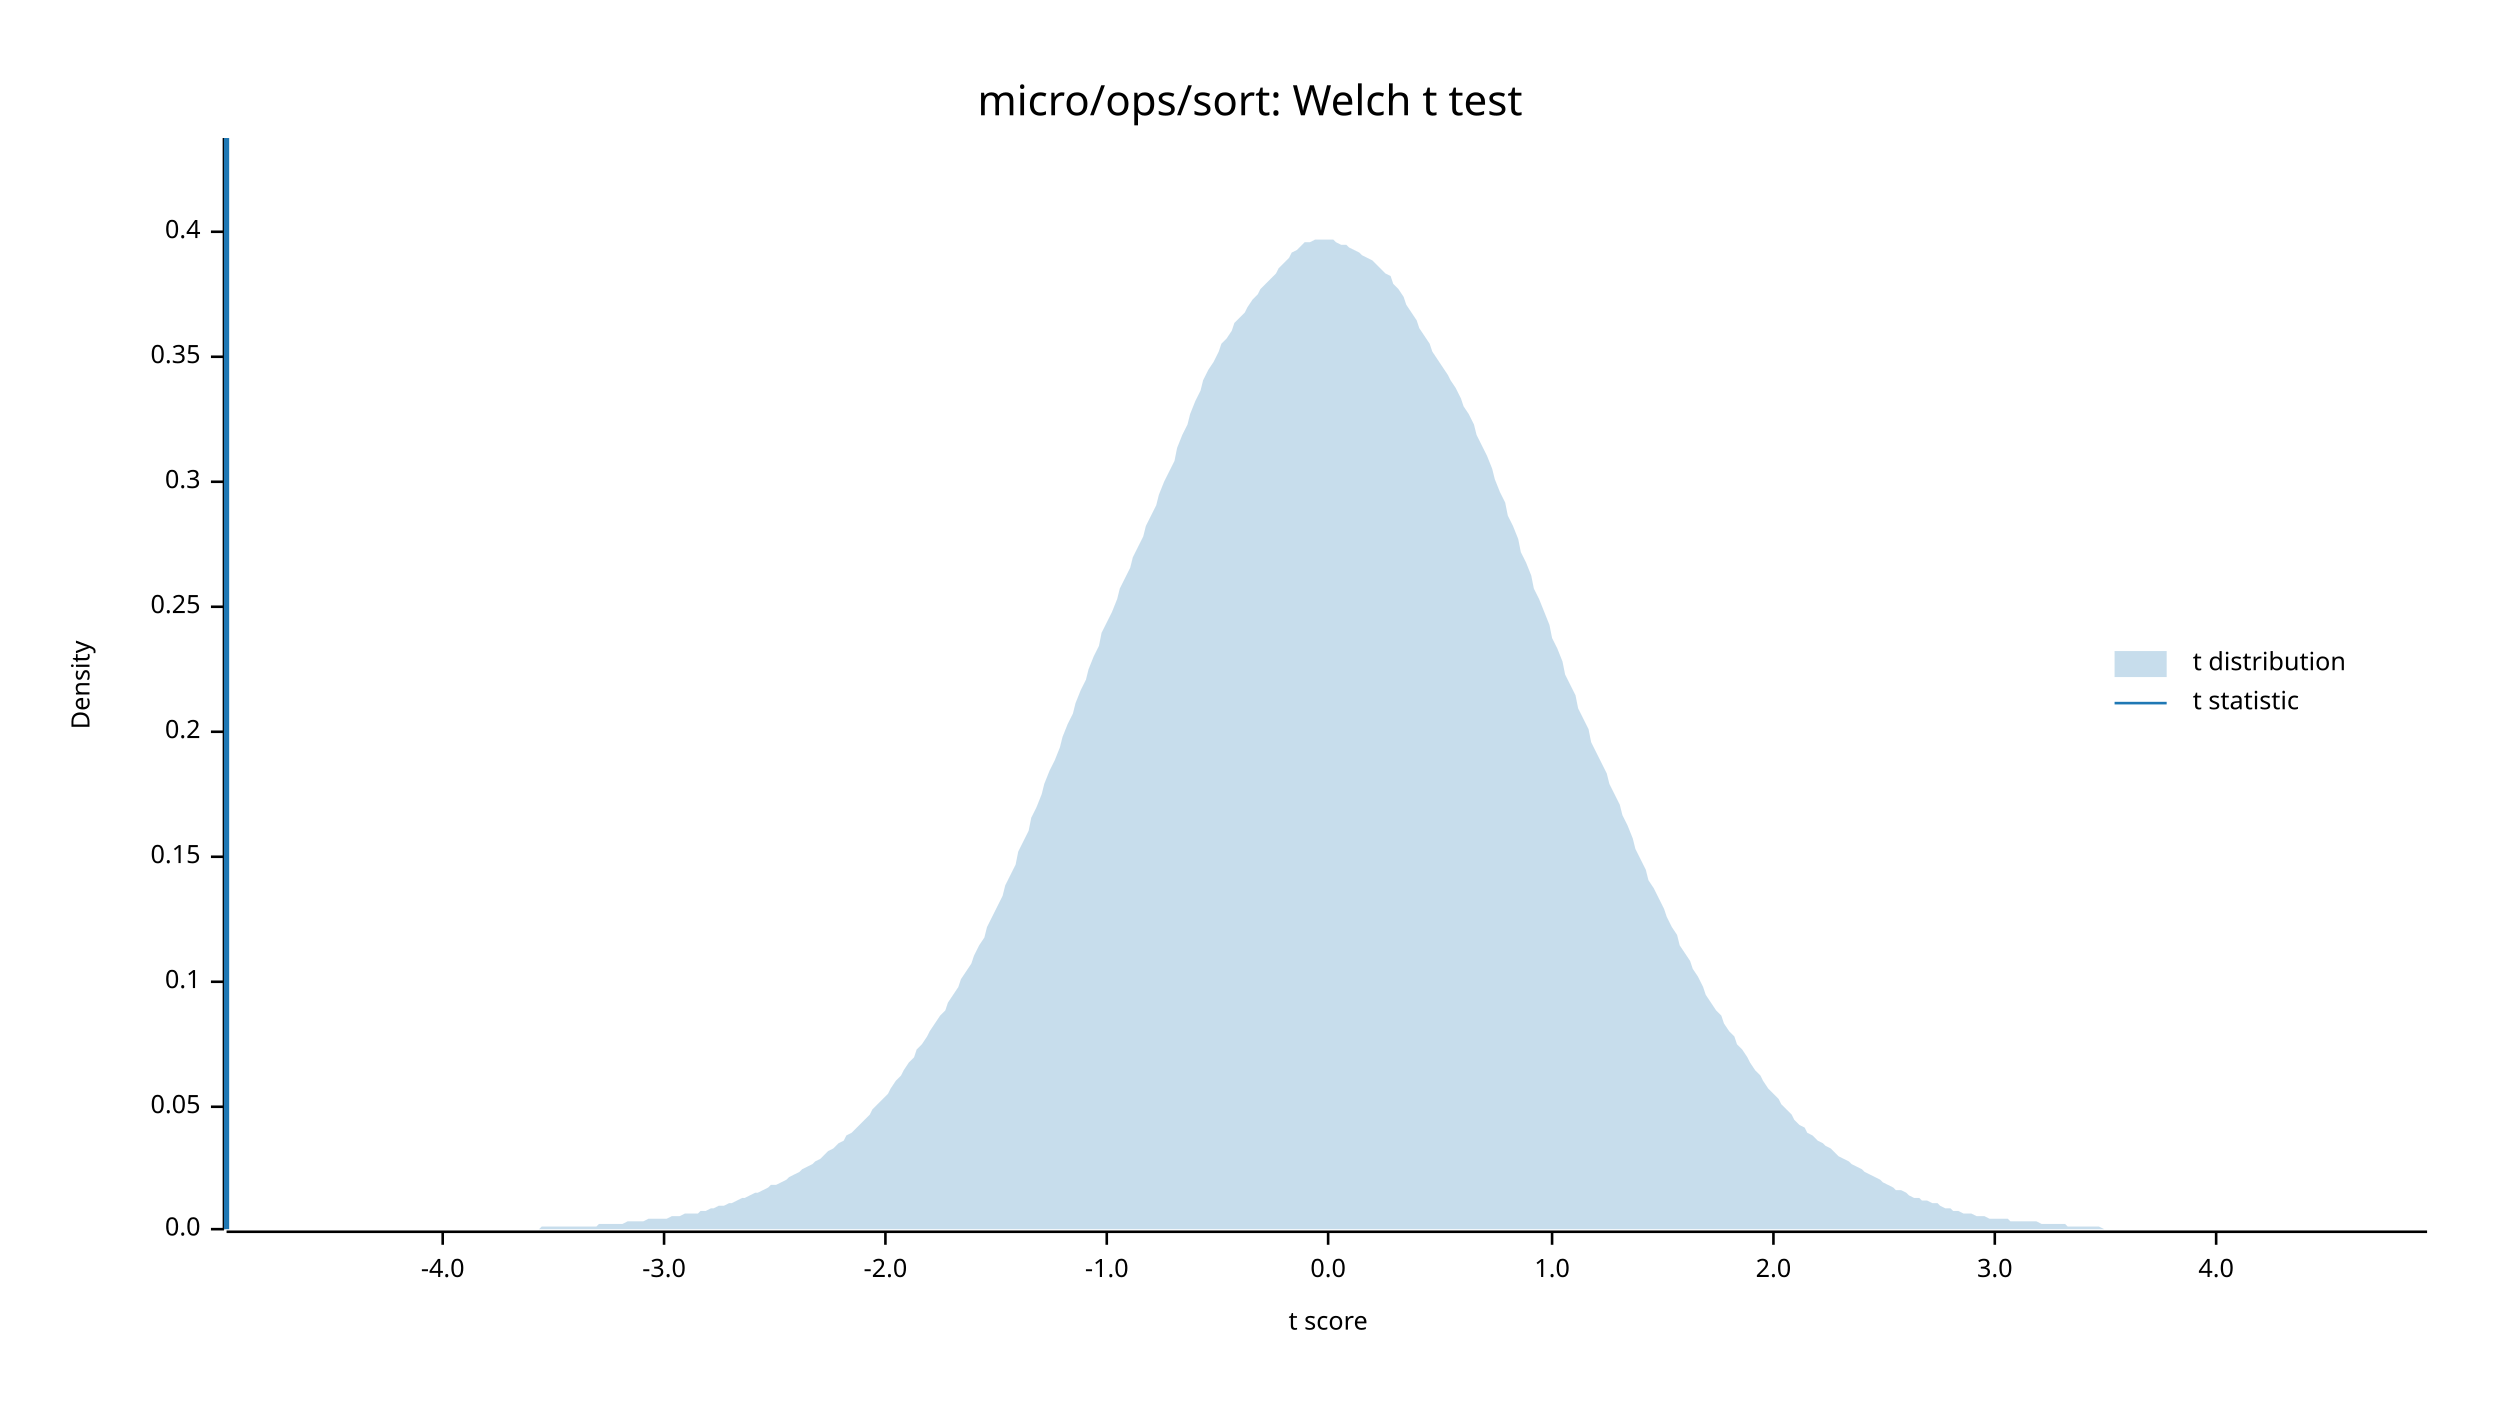
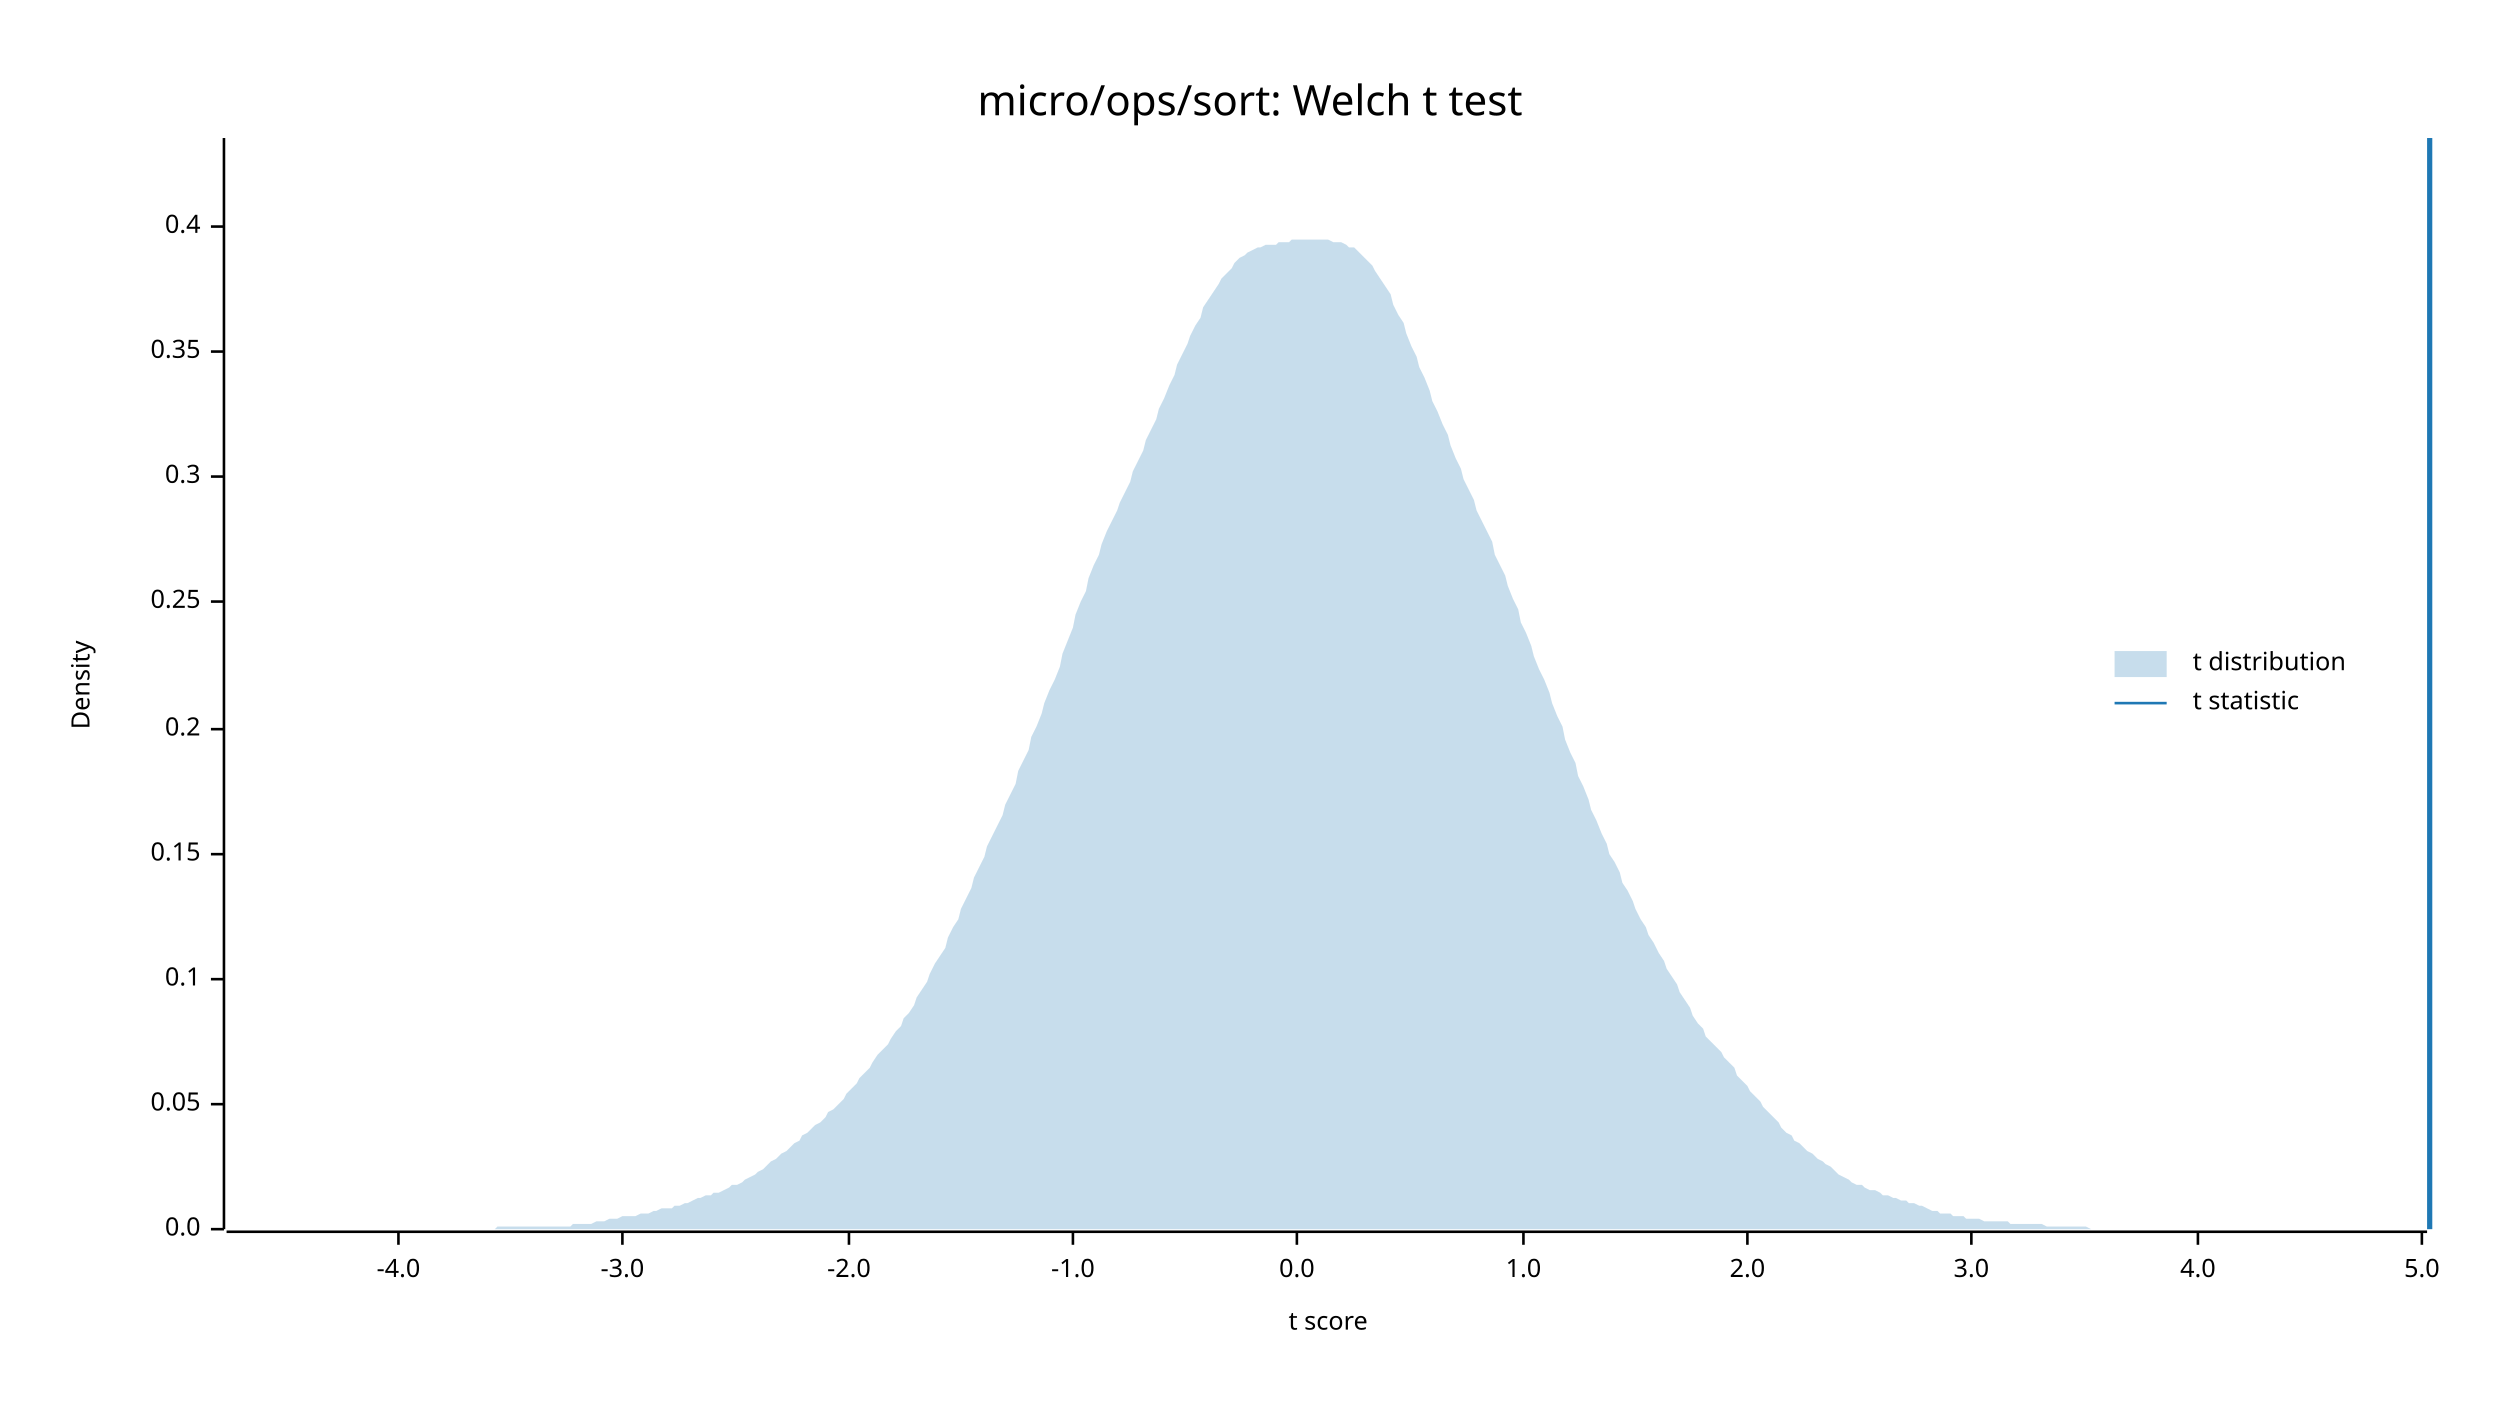
<svg xmlns="http://www.w3.org/2000/svg" width="960" height="540" viewBox="0 0 960 540">
  <text x="480" y="32" dy="0.76em" text-anchor="middle" font-family="sans-serif" font-size="16.129" opacity="1" fill="#000000">
micro/ops/sort: Welch t test
</text>
  <text x="27" y="263" dy="0.76em" text-anchor="middle" font-family="sans-serif" font-size="9.677" opacity="1" fill="#000000" transform="rotate(270, 27, 263)">
Density
</text>
  <text x="510" y="513" dy="-0.5ex" text-anchor="middle" font-family="sans-serif" font-size="9.677" opacity="1" fill="#000000">
t score
</text>
  <polyline fill="none" opacity="1" stroke="#000000" stroke-width="1" points="86,53 86,472 " />
  <text x="77" y="472" dy="0.5ex" text-anchor="end" font-family="sans-serif" font-size="9.677" opacity="1" fill="#000000">
0.0
</text>
  <polyline fill="none" opacity="1" stroke="#000000" stroke-width="1" points="81,472 86,472 " />
-   <text x="77" y="425" dy="0.5ex" text-anchor="end" font-family="sans-serif" font-size="9.677" opacity="1" fill="#000000">
+   <text x="77" y="424" dy="0.5ex" text-anchor="end" font-family="sans-serif" font-size="9.677" opacity="1" fill="#000000">
0.05
</text>
-   <polyline fill="none" opacity="1" stroke="#000000" stroke-width="1" points="81,425 86,425 " />
-   <text x="77" y="377" dy="0.5ex" text-anchor="end" font-family="sans-serif" font-size="9.677" opacity="1" fill="#000000">
+   <polyline fill="none" opacity="1" stroke="#000000" stroke-width="1" points="81,424 86,424 " />
+   <text x="77" y="376" dy="0.5ex" text-anchor="end" font-family="sans-serif" font-size="9.677" opacity="1" fill="#000000">
0.1
</text>
-   <polyline fill="none" opacity="1" stroke="#000000" stroke-width="1" points="81,377 86,377 " />
-   <text x="77" y="329" dy="0.5ex" text-anchor="end" font-family="sans-serif" font-size="9.677" opacity="1" fill="#000000">
+   <polyline fill="none" opacity="1" stroke="#000000" stroke-width="1" points="81,376 86,376 " />
+   <text x="77" y="328" dy="0.5ex" text-anchor="end" font-family="sans-serif" font-size="9.677" opacity="1" fill="#000000">
0.15
</text>
-   <polyline fill="none" opacity="1" stroke="#000000" stroke-width="1" points="81,329 86,329 " />
-   <text x="77" y="281" dy="0.5ex" text-anchor="end" font-family="sans-serif" font-size="9.677" opacity="1" fill="#000000">
+   <polyline fill="none" opacity="1" stroke="#000000" stroke-width="1" points="81,328 86,328 " />
+   <text x="77" y="280" dy="0.5ex" text-anchor="end" font-family="sans-serif" font-size="9.677" opacity="1" fill="#000000">
0.2
</text>
-   <polyline fill="none" opacity="1" stroke="#000000" stroke-width="1" points="81,281 86,281 " />
-   <text x="77" y="233" dy="0.5ex" text-anchor="end" font-family="sans-serif" font-size="9.677" opacity="1" fill="#000000">
+   <polyline fill="none" opacity="1" stroke="#000000" stroke-width="1" points="81,280 86,280 " />
+   <text x="77" y="231" dy="0.5ex" text-anchor="end" font-family="sans-serif" font-size="9.677" opacity="1" fill="#000000">
0.25
</text>
-   <polyline fill="none" opacity="1" stroke="#000000" stroke-width="1" points="81,233 86,233 " />
-   <text x="77" y="185" dy="0.5ex" text-anchor="end" font-family="sans-serif" font-size="9.677" opacity="1" fill="#000000">
+   <polyline fill="none" opacity="1" stroke="#000000" stroke-width="1" points="81,231 86,231 " />
+   <text x="77" y="183" dy="0.5ex" text-anchor="end" font-family="sans-serif" font-size="9.677" opacity="1" fill="#000000">
0.3
</text>
-   <polyline fill="none" opacity="1" stroke="#000000" stroke-width="1" points="81,185 86,185 " />
-   <text x="77" y="137" dy="0.5ex" text-anchor="end" font-family="sans-serif" font-size="9.677" opacity="1" fill="#000000">
+   <polyline fill="none" opacity="1" stroke="#000000" stroke-width="1" points="81,183 86,183 " />
+   <text x="77" y="135" dy="0.5ex" text-anchor="end" font-family="sans-serif" font-size="9.677" opacity="1" fill="#000000">
0.35
</text>
-   <polyline fill="none" opacity="1" stroke="#000000" stroke-width="1" points="81,137 86,137 " />
-   <text x="77" y="89" dy="0.5ex" text-anchor="end" font-family="sans-serif" font-size="9.677" opacity="1" fill="#000000">
+   <polyline fill="none" opacity="1" stroke="#000000" stroke-width="1" points="81,135 86,135 " />
+   <text x="77" y="87" dy="0.5ex" text-anchor="end" font-family="sans-serif" font-size="9.677" opacity="1" fill="#000000">
0.4
</text>
-   <polyline fill="none" opacity="1" stroke="#000000" stroke-width="1" points="81,89 86,89 " />
+   <polyline fill="none" opacity="1" stroke="#000000" stroke-width="1" points="81,87 86,87 " />
  <polyline fill="none" opacity="1" stroke="#000000" stroke-width="1" points="87,473 932,473 " />
-   <text x="170" y="483" dy="0.76em" text-anchor="middle" font-family="sans-serif" font-size="9.677" opacity="1" fill="#000000">
+   <text x="153" y="483" dy="0.76em" text-anchor="middle" font-family="sans-serif" font-size="9.677" opacity="1" fill="#000000">
-4.0
</text>
-   <polyline fill="none" opacity="1" stroke="#000000" stroke-width="1" points="170,473 170,478 " />
-   <text x="255" y="483" dy="0.76em" text-anchor="middle" font-family="sans-serif" font-size="9.677" opacity="1" fill="#000000">
+   <polyline fill="none" opacity="1" stroke="#000000" stroke-width="1" points="153,473 153,478 " />
+   <text x="239" y="483" dy="0.76em" text-anchor="middle" font-family="sans-serif" font-size="9.677" opacity="1" fill="#000000">
-3.0
</text>
-   <polyline fill="none" opacity="1" stroke="#000000" stroke-width="1" points="255,473 255,478 " />
-   <text x="340" y="483" dy="0.76em" text-anchor="middle" font-family="sans-serif" font-size="9.677" opacity="1" fill="#000000">
+   <polyline fill="none" opacity="1" stroke="#000000" stroke-width="1" points="239,473 239,478 " />
+   <text x="326" y="483" dy="0.76em" text-anchor="middle" font-family="sans-serif" font-size="9.677" opacity="1" fill="#000000">
-2.0
</text>
-   <polyline fill="none" opacity="1" stroke="#000000" stroke-width="1" points="340,473 340,478 " />
-   <text x="425" y="483" dy="0.76em" text-anchor="middle" font-family="sans-serif" font-size="9.677" opacity="1" fill="#000000">
+   <polyline fill="none" opacity="1" stroke="#000000" stroke-width="1" points="326,473 326,478 " />
+   <text x="412" y="483" dy="0.76em" text-anchor="middle" font-family="sans-serif" font-size="9.677" opacity="1" fill="#000000">
-1.0
</text>
-   <polyline fill="none" opacity="1" stroke="#000000" stroke-width="1" points="425,473 425,478 " />
-   <text x="510" y="483" dy="0.76em" text-anchor="middle" font-family="sans-serif" font-size="9.677" opacity="1" fill="#000000">
+   <polyline fill="none" opacity="1" stroke="#000000" stroke-width="1" points="412,473 412,478 " />
+   <text x="498" y="483" dy="0.76em" text-anchor="middle" font-family="sans-serif" font-size="9.677" opacity="1" fill="#000000">
0.0
</text>
-   <polyline fill="none" opacity="1" stroke="#000000" stroke-width="1" points="510,473 510,478 " />
-   <text x="596" y="483" dy="0.76em" text-anchor="middle" font-family="sans-serif" font-size="9.677" opacity="1" fill="#000000">
+   <polyline fill="none" opacity="1" stroke="#000000" stroke-width="1" points="498,473 498,478 " />
+   <text x="585" y="483" dy="0.76em" text-anchor="middle" font-family="sans-serif" font-size="9.677" opacity="1" fill="#000000">
1.0
</text>
-   <polyline fill="none" opacity="1" stroke="#000000" stroke-width="1" points="596,473 596,478 " />
-   <text x="681" y="483" dy="0.76em" text-anchor="middle" font-family="sans-serif" font-size="9.677" opacity="1" fill="#000000">
+   <polyline fill="none" opacity="1" stroke="#000000" stroke-width="1" points="585,473 585,478 " />
+   <text x="671" y="483" dy="0.76em" text-anchor="middle" font-family="sans-serif" font-size="9.677" opacity="1" fill="#000000">
2.0
</text>
-   <polyline fill="none" opacity="1" stroke="#000000" stroke-width="1" points="681,473 681,478 " />
-   <text x="766" y="483" dy="0.76em" text-anchor="middle" font-family="sans-serif" font-size="9.677" opacity="1" fill="#000000">
+   <polyline fill="none" opacity="1" stroke="#000000" stroke-width="1" points="671,473 671,478 " />
+   <text x="757" y="483" dy="0.76em" text-anchor="middle" font-family="sans-serif" font-size="9.677" opacity="1" fill="#000000">
3.0
</text>
-   <polyline fill="none" opacity="1" stroke="#000000" stroke-width="1" points="766,473 766,478 " />
-   <text x="851" y="483" dy="0.76em" text-anchor="middle" font-family="sans-serif" font-size="9.677" opacity="1" fill="#000000">
+   <polyline fill="none" opacity="1" stroke="#000000" stroke-width="1" points="757,473 757,478 " />
+   <text x="844" y="483" dy="0.76em" text-anchor="middle" font-family="sans-serif" font-size="9.677" opacity="1" fill="#000000">
4.0
</text>
-   <polyline fill="none" opacity="1" stroke="#000000" stroke-width="1" points="851,473 851,478 " />
-   <polygon opacity="0.25" fill="#1F78B4" points="87,472 88,472 90,472 92,472 93,472 95,472 97,472 98,472 100,472 102,472 103,472 105,472 107,472 109,472 110,472 112,472 114,472 115,472 117,472 119,472 120,472 122,472 124,472 125,472 127,472 129,472 131,472 132,472 134,472 136,472 137,472 139,472 141,472 142,472 144,472 146,472 147,472 149,472 151,472 153,472 154,472 156,472 158,472 159,472 161,472 163,472 164,472 166,472 168,472 169,472 171,472 173,472 175,472 176,472 178,472 180,472 181,472 183,472 185,472 186,472 188,472 190,472 191,472 193,472 195,472 197,472 198,472 200,472 202,472 203,472 205,472 207,472 208,471 210,471 212,471 214,471 215,471 217,471 219,471 220,471 222,471 224,471 225,471 227,471 229,471 230,470 232,470 234,470 236,470 237,470 239,470 241,469 242,469 244,469 246,469 247,469 249,468 251,468 252,468 254,468 256,468 258,467 259,467 261,467 263,466 264,466 266,466 268,466 269,465 271,465 273,464 274,464 276,463 278,463 280,462 281,462 283,461 285,460 286,460 288,459 290,458 291,458 293,457 295,456 296,455 298,455 300,454 302,453 303,452 305,451 307,450 308,449 310,448 312,447 313,446 315,445 317,443 318,442 320,441 322,439 324,438 325,436 327,435 329,433 330,432 332,430 334,428 335,426 337,424 339,422 341,420 342,418 344,415 346,413 347,411 349,408 351,406 352,403 354,401 356,398 357,396 359,393 361,390 363,388 364,385 366,382 368,379 369,376 371,373 373,370 374,367 376,363 378,360 379,356 381,352 383,348 385,344 386,340 388,336 390,332 391,327 393,323 395,319 396,314 398,310 400,305 401,301 403,296 405,292 407,287 408,283 410,278 412,274 413,270 415,265 417,261 418,257 420,252 422,248 423,243 425,239 427,235 429,230 430,226 432,222 434,218 435,214 437,210 439,206 440,202 442,198 444,194 445,190 447,185 449,181 451,177 452,172 454,167 456,163 457,159 459,154 461,150 462,146 464,142 466,139 468,135 469,132 471,130 473,127 474,124 476,122 478,120 479,118 481,115 483,113 484,111 486,109 488,107 490,105 491,103 493,101 495,99 496,97 498,96 500,94 501,93 503,93 505,92 506,92 508,92 510,92 512,92 513,93 515,94 517,94 518,95 520,96 522,97 523,98 525,99 527,100 528,101 530,103 532,105 534,106 535,109 537,111 539,114 540,117 542,120 544,123 545,126 547,129 549,132 550,135 552,138 554,141 556,144 557,146 559,149 561,153 562,156 564,159 566,163 567,167 569,171 571,175 573,180 574,184 576,189 578,193 579,198 581,202 583,207 584,212 586,216 588,221 589,226 591,230 593,235 595,240 596,245 598,249 600,254 601,259 603,263 605,267 606,272 608,276 610,280 611,285 613,289 615,293 617,297 618,301 620,305 622,309 623,313 625,317 627,322 628,326 630,330 632,334 633,338 635,341 637,345 639,349 640,352 642,356 644,359 645,363 647,366 649,369 650,372 652,375 654,379 655,382 657,385 659,388 661,390 662,393 664,396 666,398 667,401 669,403 671,406 672,408 674,411 676,413 677,415 679,418 681,420 683,422 684,424 686,426 688,428 689,430 691,432 693,433 694,435 696,436 698,438 700,439 701,440 703,441 705,443 706,444 708,445 710,446 711,447 713,448 715,449 716,450 718,451 720,452 722,453 723,454 725,455 727,456 728,457 730,457 732,458 733,459 735,460 737,460 738,461 740,461 742,462 744,462 745,463 747,464 749,464 750,465 752,465 754,466 755,466 757,466 759,467 760,467 762,467 764,468 766,468 767,468 769,468 771,468 772,469 774,469 776,469 777,469 779,469 781,469 782,469 784,470 786,470 788,470 789,470 791,470 793,470 794,471 796,471 798,471 799,471 801,471 803,471 804,471 806,471 808,472 810,472 811,472 813,472 815,472 816,472 818,472 820,472 821,472 823,472 825,472 827,472 828,472 830,472 832,472 833,472 835,472 837,472 838,472 840,472 842,472 843,472 845,472 847,472 849,472 850,472 852,472 854,472 855,472 857,472 859,472 860,472 862,472 864,472 865,472 867,472 869,472 871,472 872,472 874,472 876,472 877,472 879,472 881,472 882,472 884,472 886,472 887,472 889,472 891,472 893,472 894,472 896,472 898,472 899,472 901,472 903,472 904,472 906,472 908,472 909,472 911,472 913,472 915,472 916,472 918,472 920,472 921,472 923,472 925,472 926,472 928,472 930,472 932,472 932,472 87,472 " />
-   <polyline fill="none" opacity="1" stroke="#1F78B4" stroke-width="2" points="87,472 87,53 " />
+   <polyline fill="none" opacity="1" stroke="#000000" stroke-width="1" points="844,473 844,478 " />
+   <text x="930" y="483" dy="0.76em" text-anchor="middle" font-family="sans-serif" font-size="9.677" opacity="1" fill="#000000">
+ 5.0
+ </text>
+   <polyline fill="none" opacity="1" stroke="#000000" stroke-width="1" points="930,473 930,478 " />
+   <polygon opacity="0.25" fill="#1F78B4" points="87,472 88,472 90,472 92,472 93,472 95,472 97,472 98,472 100,472 102,472 103,472 105,472 107,472 109,472 110,472 112,472 114,472 115,472 117,472 119,472 120,472 122,472 124,472 125,472 127,472 129,472 131,472 132,472 134,472 136,472 137,472 139,472 141,472 142,472 144,472 146,472 147,472 149,472 151,472 153,472 154,472 156,472 158,472 159,472 161,472 163,472 164,472 166,472 168,472 169,472 171,472 173,472 175,472 176,472 178,472 180,472 181,472 183,472 185,472 186,472 188,472 190,472 191,471 193,471 195,471 197,471 198,471 200,471 202,471 203,471 205,471 207,471 208,471 210,471 212,471 214,471 215,471 217,471 219,471 220,470 222,470 224,470 225,470 227,470 229,469 230,469 232,469 234,468 236,468 237,468 239,467 241,467 242,467 244,467 246,466 247,466 249,466 251,465 252,465 254,464 256,464 258,464 259,463 261,463 263,462 264,462 266,461 268,460 269,460 271,459 273,459 274,458 276,458 278,457 280,456 281,455 283,455 285,454 286,453 288,452 290,451 291,450 293,449 295,447 296,446 298,445 300,443 302,442 303,441 305,439 307,438 308,436 310,435 312,433 313,432 315,431 317,429 318,427 320,426 322,424 324,422 325,420 327,418 329,416 330,414 332,412 334,410 335,408 337,405 339,403 341,401 342,399 344,396 346,394 347,391 349,389 351,386 352,383 354,380 356,377 357,374 359,370 361,367 363,364 364,360 366,356 368,353 369,349 371,345 373,341 374,337 376,333 378,329 379,325 381,321 383,317 385,313 386,309 388,305 390,301 391,296 393,292 395,288 396,283 398,279 400,274 401,270 403,265 405,261 407,256 408,251 410,246 412,241 413,236 415,231 417,227 418,222 420,217 422,213 423,209 425,204 427,200 429,196 430,193 432,189 434,185 435,181 437,177 439,173 440,169 442,165 444,161 445,157 447,153 449,148 451,144 452,140 454,136 456,132 457,129 459,125 461,122 462,118 464,115 466,112 468,109 469,107 471,105 473,103 474,101 476,99 478,98 479,97 481,96 483,95 484,95 486,94 488,94 490,94 491,93 493,93 495,93 496,92 498,92 500,92 501,92 503,92 505,92 506,92 508,92 510,92 512,93 513,93 515,93 517,94 518,95 520,95 522,97 523,98 525,100 527,102 528,104 530,107 532,110 534,113 535,117 537,121 539,124 540,128 542,133 544,137 545,141 547,145 549,150 550,154 552,158 554,163 556,167 557,171 559,176 561,180 562,184 564,188 566,192 567,196 569,200 571,204 573,208 574,213 576,217 578,221 579,225 581,230 583,234 584,239 586,243 588,248 589,252 591,257 593,261 595,266 596,270 598,275 600,279 601,284 603,289 605,293 606,298 608,302 610,307 611,311 613,315 615,320 617,324 618,328 620,331 622,335 623,339 625,342 627,346 628,349 630,353 632,356 633,359 635,362 637,366 639,369 640,372 642,375 644,378 645,381 647,384 649,387 650,390 652,393 654,395 655,398 657,400 659,402 661,404 662,406 664,408 666,410 667,413 669,415 671,417 672,419 674,421 676,423 677,425 679,427 681,429 683,431 684,433 686,435 688,436 689,438 691,439 693,441 694,442 696,443 698,445 700,446 701,447 703,448 705,450 706,451 708,452 710,453 711,454 713,455 715,455 716,456 718,457 720,457 722,458 723,459 725,459 727,460 728,460 730,461 732,461 733,462 735,462 737,463 738,463 740,464 742,465 744,465 745,466 747,466 749,466 750,467 752,467 754,467 755,468 757,468 759,468 760,468 762,469 764,469 766,469 767,469 769,469 771,469 772,470 774,470 776,470 777,470 779,470 781,470 782,470 784,470 786,471 788,471 789,471 791,471 793,471 794,471 796,471 798,471 799,471 801,471 803,472 804,472 806,472 808,472 810,472 811,472 813,472 815,472 816,472 818,472 820,472 821,472 823,472 825,472 827,472 828,472 830,472 832,472 833,472 835,472 837,472 838,472 840,472 842,472 843,472 845,472 847,472 849,472 850,472 852,472 854,472 855,472 857,472 859,472 860,472 862,472 864,472 865,472 867,472 869,472 871,472 872,472 874,472 876,472 877,472 879,472 881,472 882,472 884,472 886,472 887,472 889,472 891,472 893,472 894,472 896,472 898,472 899,472 901,472 903,472 904,472 906,472 908,472 909,472 911,472 913,472 915,472 916,472 918,472 920,472 921,472 923,472 925,472 926,472 928,472 930,472 932,472 932,472 87,472 " />
+   <polyline fill="none" opacity="1" stroke="#1F78B4" stroke-width="2" points="933,472 933,53 " />
  <text x="842" y="250" dy="0.76em" text-anchor="start" font-family="sans-serif" font-size="9.677" opacity="1" fill="#000000">
t distribution
</text>
  <text x="842" y="265" dy="0.76em" text-anchor="start" font-family="sans-serif" font-size="9.677" opacity="1" fill="#000000">
t statistic
</text>
  <rect x="812" y="250" width="20" height="10" opacity="0.25" fill="#1F78B4" stroke="none" />
  <polyline fill="none" opacity="1" stroke="#1F78B4" stroke-width="1" points="812,270 832,270 " />
</svg>
